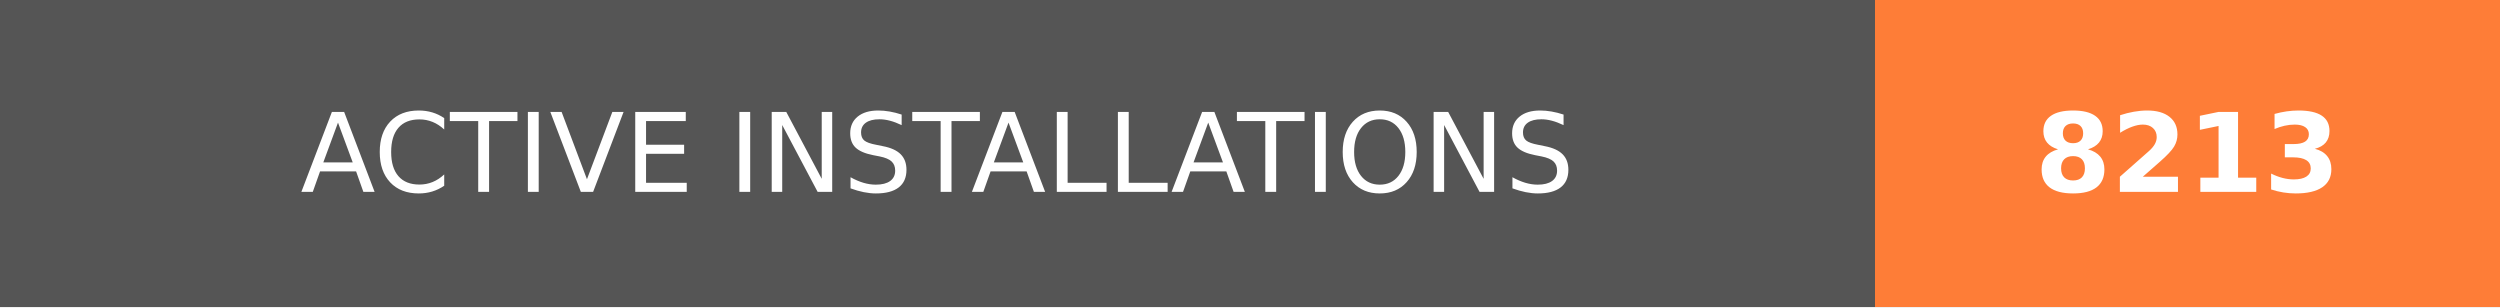
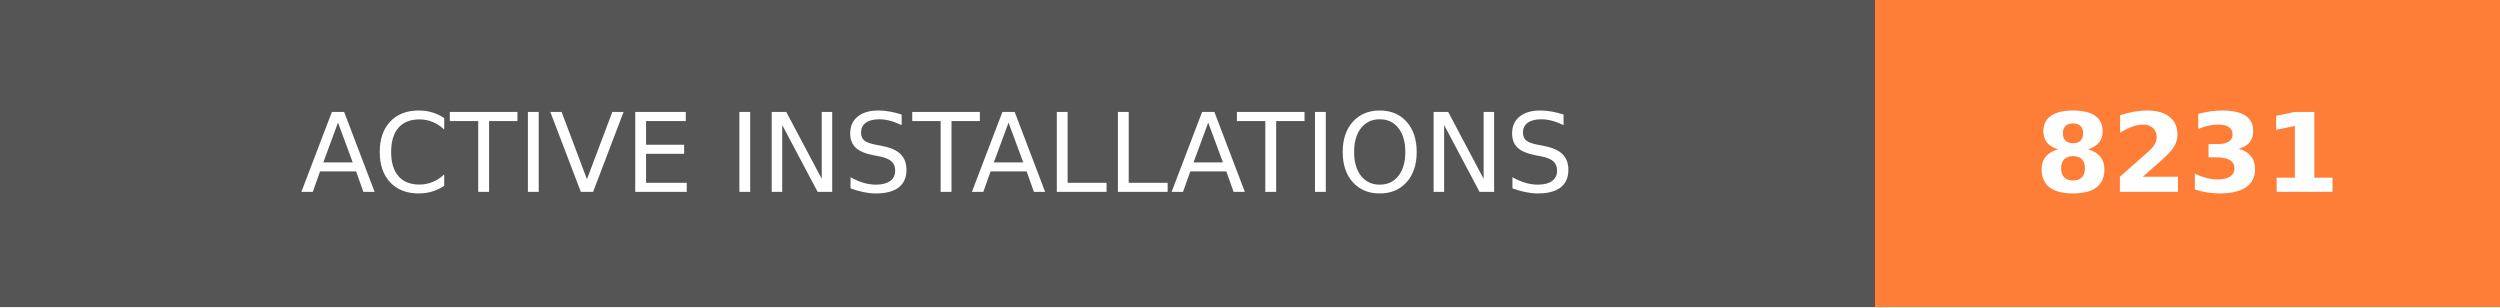
- <svg xmlns="http://www.w3.org/2000/svg" width="228" height="28" role="img" aria-label="ACTIVE INSTALLATIONS: 8213">
+ <svg xmlns="http://www.w3.org/2000/svg" width="228" height="28" role="img" aria-label="ACTIVE INSTALLATIONS: 8231">
  <g shape-rendering="crispEdges">
    <rect width="171" height="28" fill="#555" />
    <rect x="171" width="57" height="28" fill="#fe7d37" />
  </g>
  <g fill="#fff" text-anchor="middle" font-family="Verdana,Geneva,DejaVu Sans,sans-serif" text-rendering="geometricPrecision" font-size="100">
    <text transform="scale(.1)" x="855" y="175" textLength="1470" fill="#fff">ACTIVE INSTALLATIONS</text>
-     <text transform="scale(.1)" x="1995" y="175" textLength="330" fill="#fff" font-weight="bold">8213</text>
+     <text transform="scale(.1)" x="1995" y="175" textLength="330" fill="#fff" font-weight="bold">8231</text>
  </g>
</svg>
